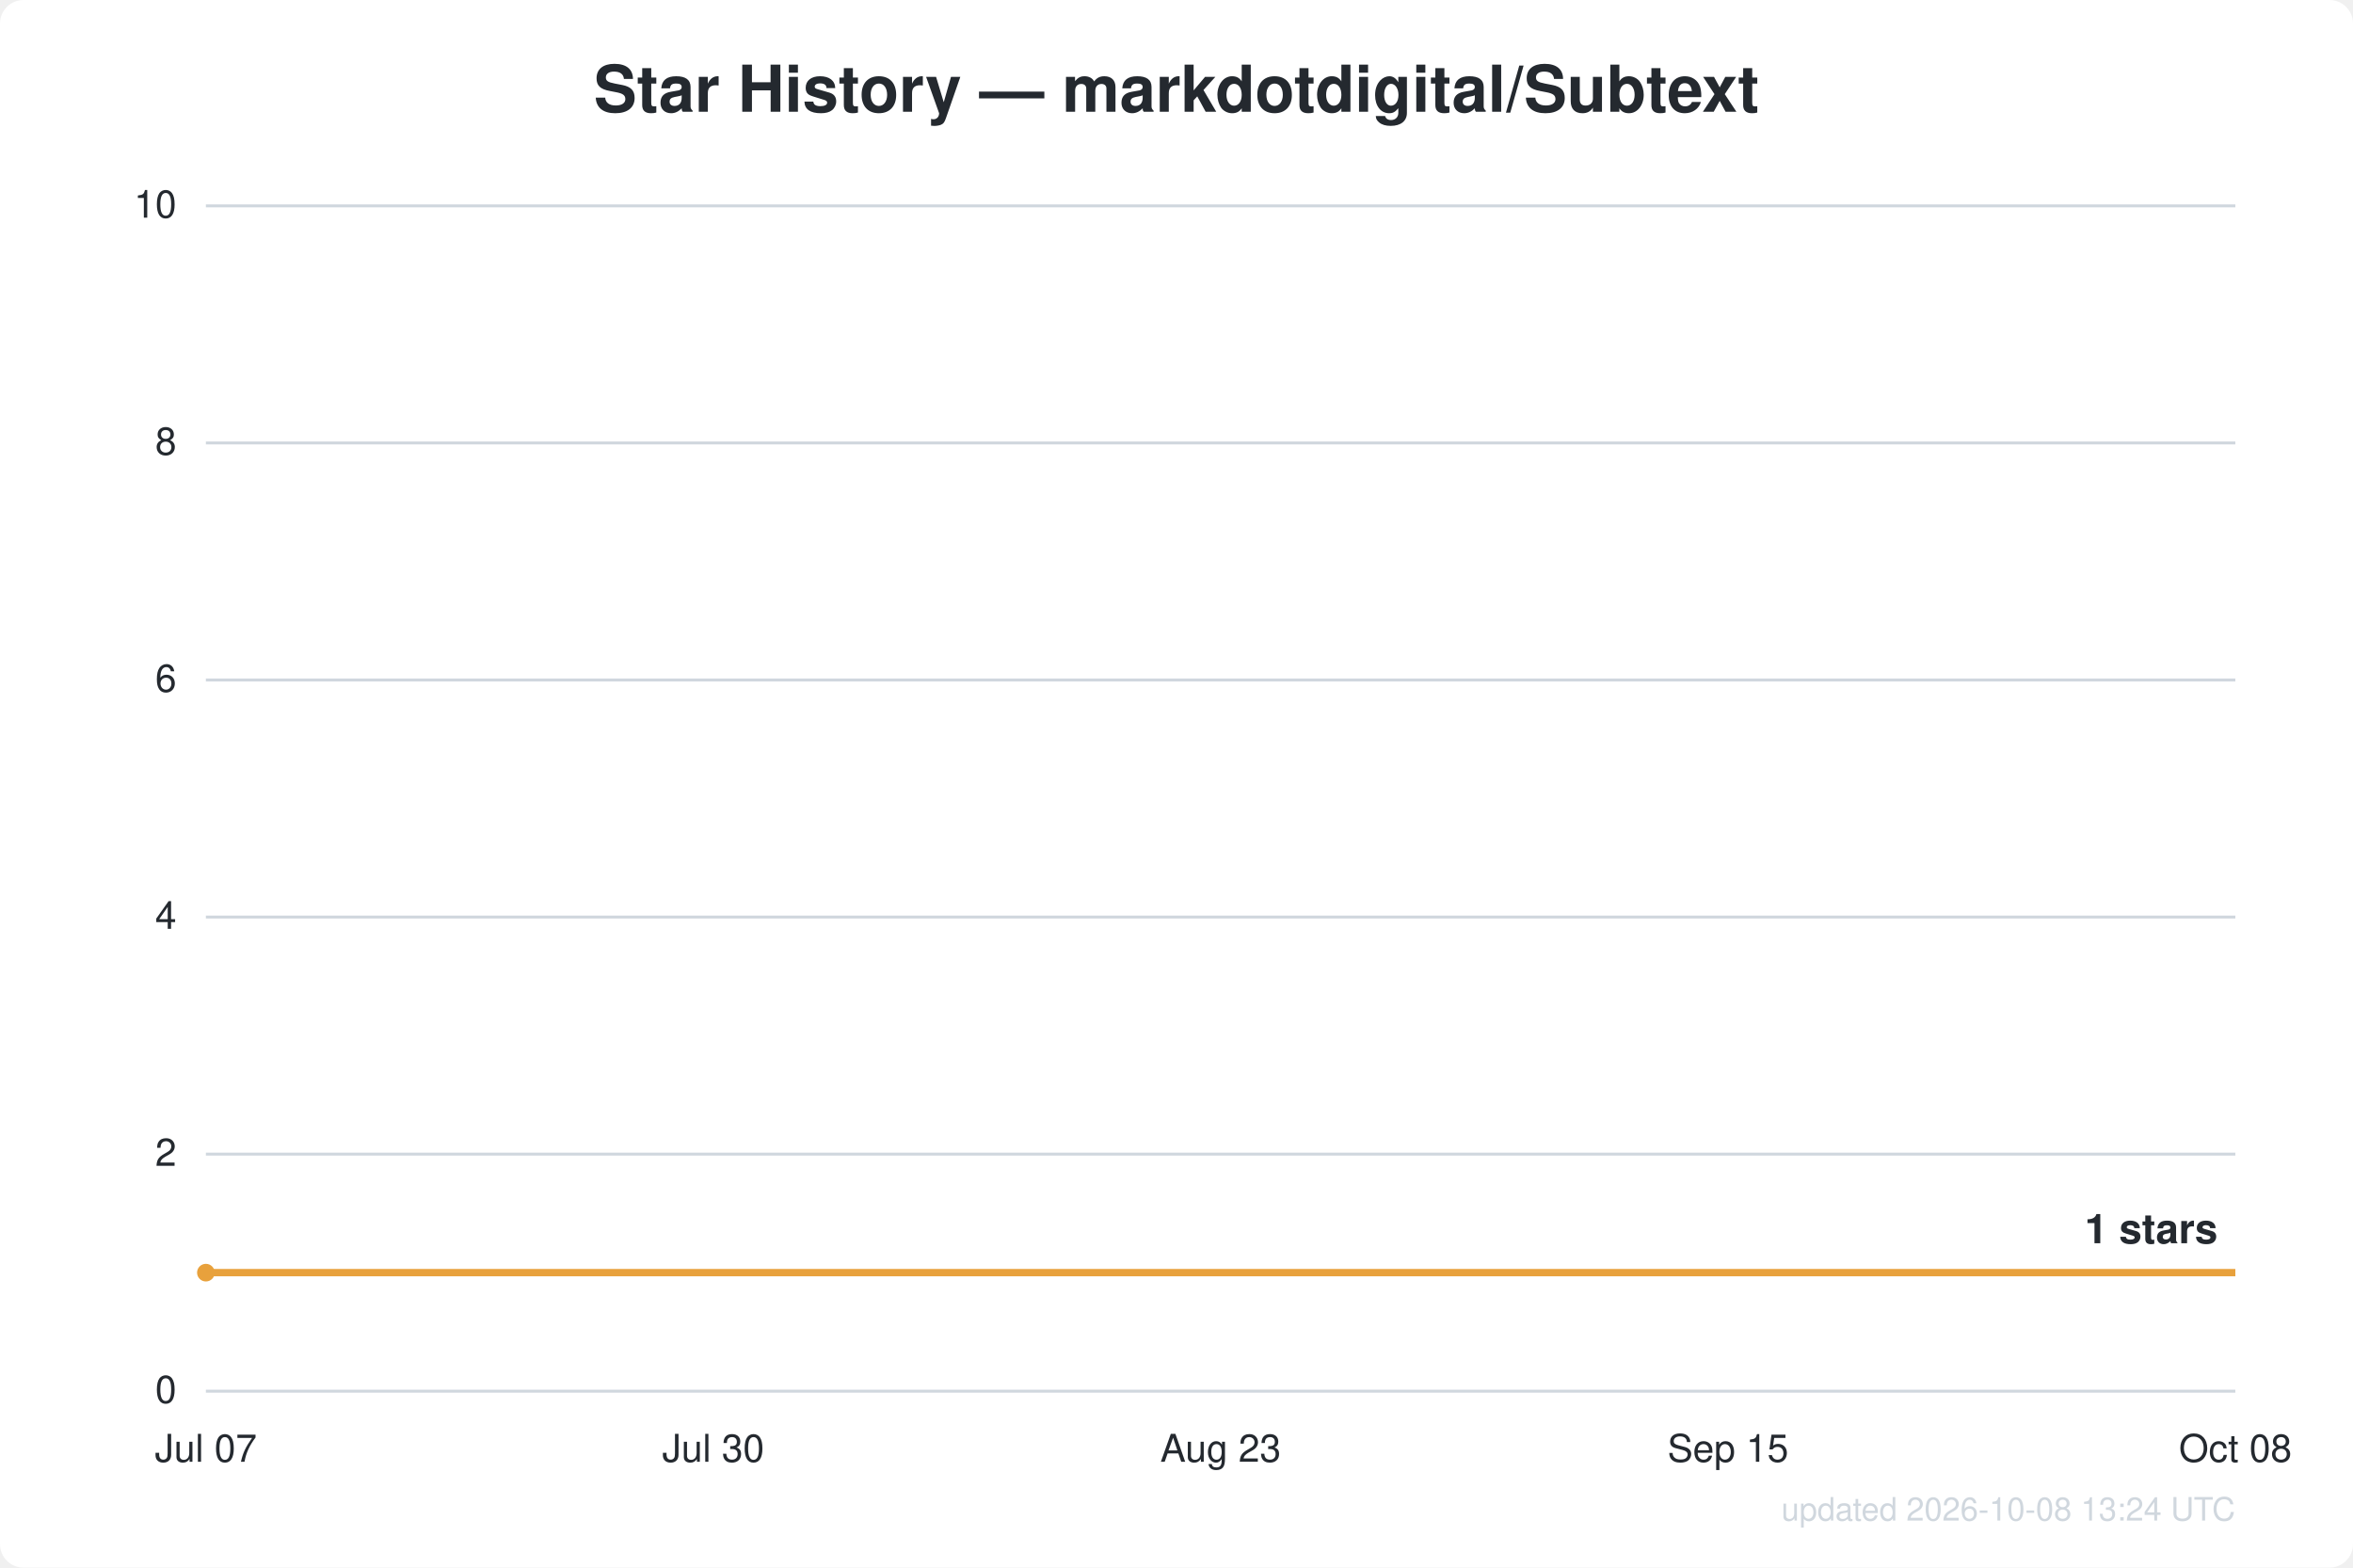
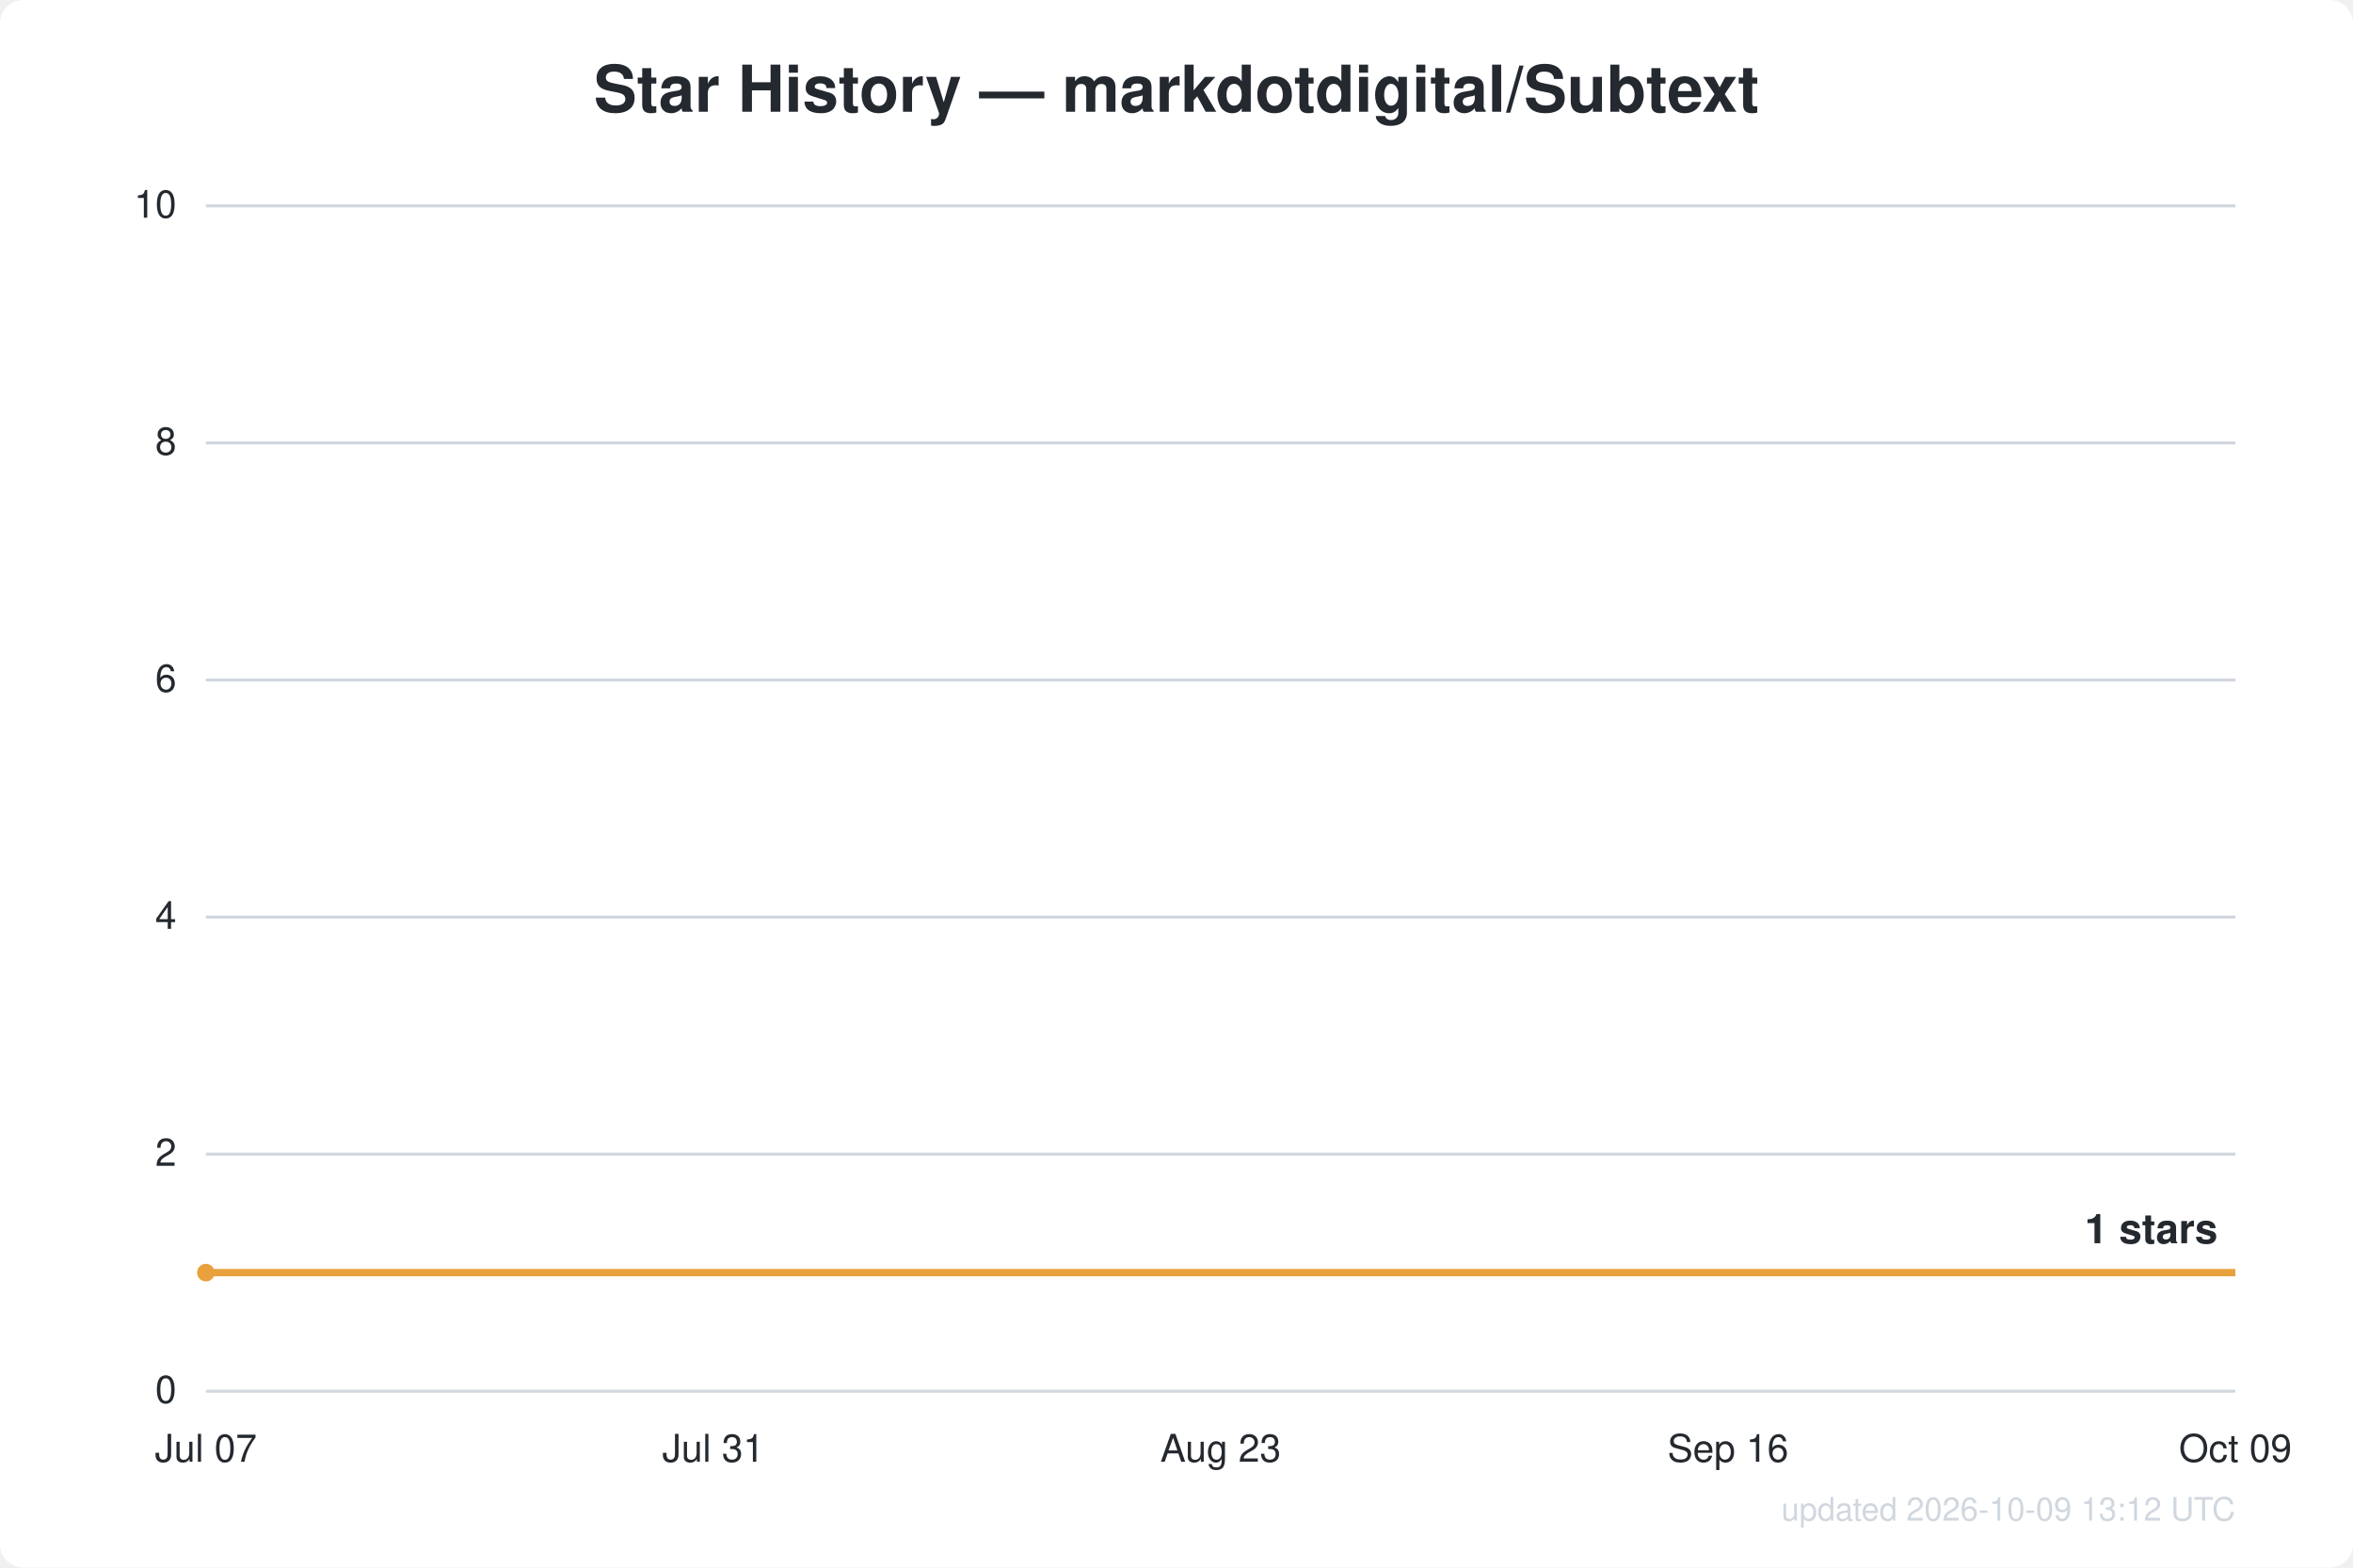
<svg xmlns="http://www.w3.org/2000/svg" width="800" height="533" viewBox="0 0 800 533" font-family="Segoe UI, Helvetica, Arial, sans-serif">
  <rect width="800" height="533" fill="#ffffff" rx="8" />
  <text x="400.0" y="38" text-anchor="middle" fill="#24292f" font-size="22" font-weight="600">Star History — markdotdigital/Subtext</text>
  <line x1="70" y1="473.0" x2="760" y2="473.0" stroke="#d0d7de" stroke-width="1" />
  <text x="60" y="477.0" text-anchor="end" fill="#24292f" font-size="13">0</text>
  <line x1="70" y1="392.4" x2="760" y2="392.4" stroke="#d0d7de" stroke-width="1" />
  <text x="60" y="396.4" text-anchor="end" fill="#24292f" font-size="13">2</text>
  <line x1="70" y1="311.8" x2="760" y2="311.8" stroke="#d0d7de" stroke-width="1" />
  <text x="60" y="315.8" text-anchor="end" fill="#24292f" font-size="13">4</text>
  <line x1="70" y1="231.2" x2="760" y2="231.2" stroke="#d0d7de" stroke-width="1" />
  <text x="60" y="235.2" text-anchor="end" fill="#24292f" font-size="13">6</text>
  <line x1="70" y1="150.6" x2="760" y2="150.6" stroke="#d0d7de" stroke-width="1" />
  <text x="60" y="154.6" text-anchor="end" fill="#24292f" font-size="13">8</text>
  <line x1="70" y1="70.0" x2="760" y2="70.0" stroke="#d0d7de" stroke-width="1" />
  <text x="60" y="74.0" text-anchor="end" fill="#24292f" font-size="13">10</text>
  <text x="70.0" y="497" text-anchor="middle" fill="#24292f" font-size="13">Jul 07</text>
-   <text x="242.5" y="497" text-anchor="middle" fill="#24292f" font-size="13">Jul 30</text>
+   <text x="242.5" y="497" text-anchor="middle" fill="#24292f" font-size="13">Jul 31</text>
  <text x="415.0" y="497" text-anchor="middle" fill="#24292f" font-size="13">Aug 23</text>
-   <text x="587.5" y="497" text-anchor="middle" fill="#24292f" font-size="13">Sep 15</text>
-   <text x="760.0" y="497" text-anchor="middle" fill="#24292f" font-size="13">Oct 08</text>
+   <text x="587.5" y="497" text-anchor="middle" fill="#24292f" font-size="13">Sep 16</text>
+   <text x="760.0" y="497" text-anchor="middle" fill="#24292f" font-size="13">Oct 09</text>
  <path d="M70.0,432.7 L760.0,432.7" fill="none" stroke="#e8a13c" stroke-width="2.5" stroke-linejoin="round" />
  <circle cx="70.0" cy="432.7" r="3" fill="#e8a13c" />
  <text x="754.0" y="422.7" text-anchor="end" fill="#24292f" font-size="14" font-weight="600">1 stars</text>
-   <text x="760" y="517" text-anchor="end" fill="#d0d7de" font-size="11">updated 2026-10-08 13:24 UTC</text>
+   <text x="760" y="517" text-anchor="end" fill="#d0d7de" font-size="11">updated 2026-10-09 13:12 UTC</text>
</svg>
